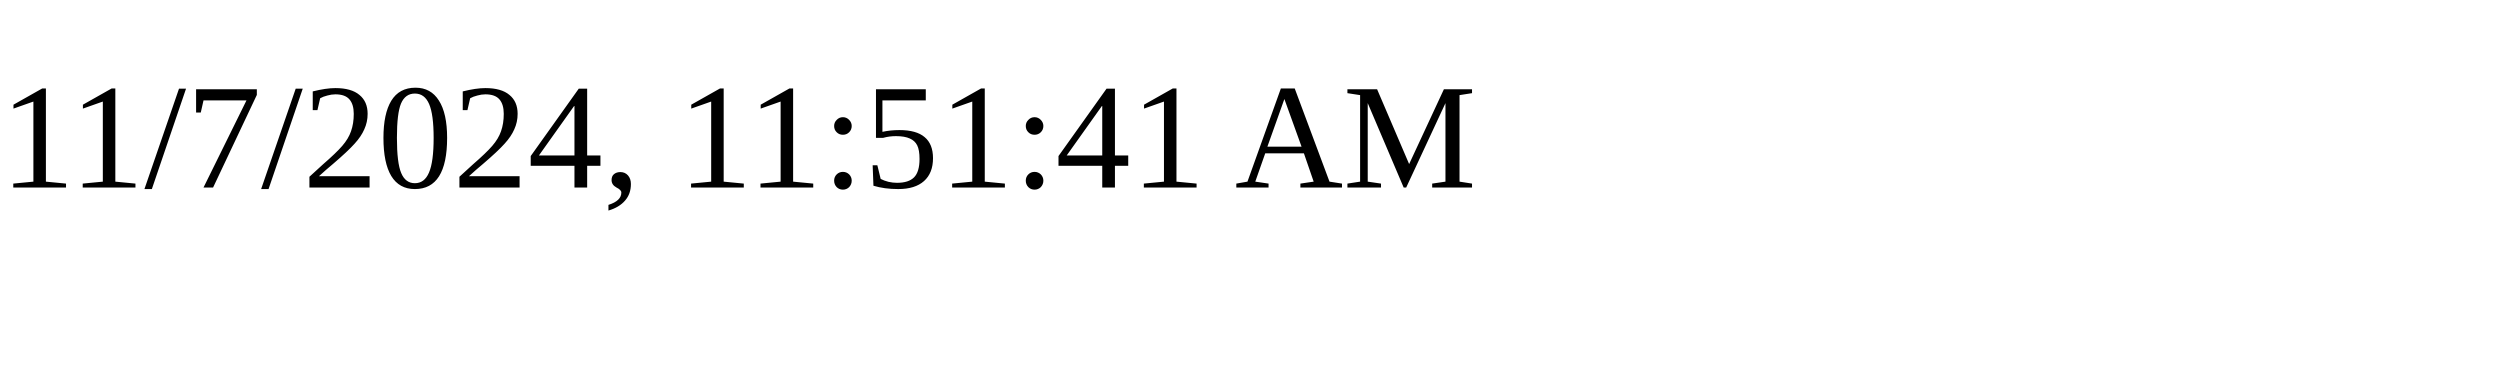
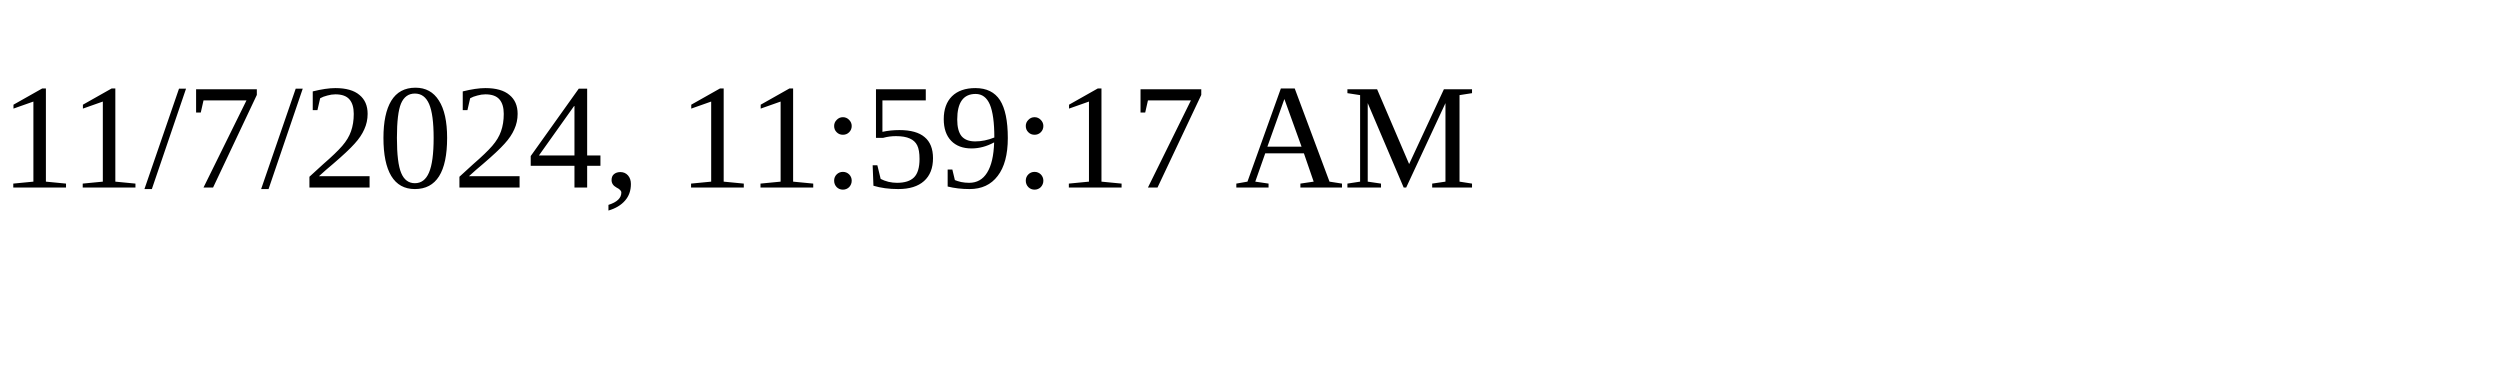
<svg xmlns="http://www.w3.org/2000/svg" height="30" width="200">
-   <text x="0" y="15">11/7/2024, 11:51:41 AM</text>
+   <text x="0" y="15">11/7/2024, 11:59:17 AM</text>
</svg>
